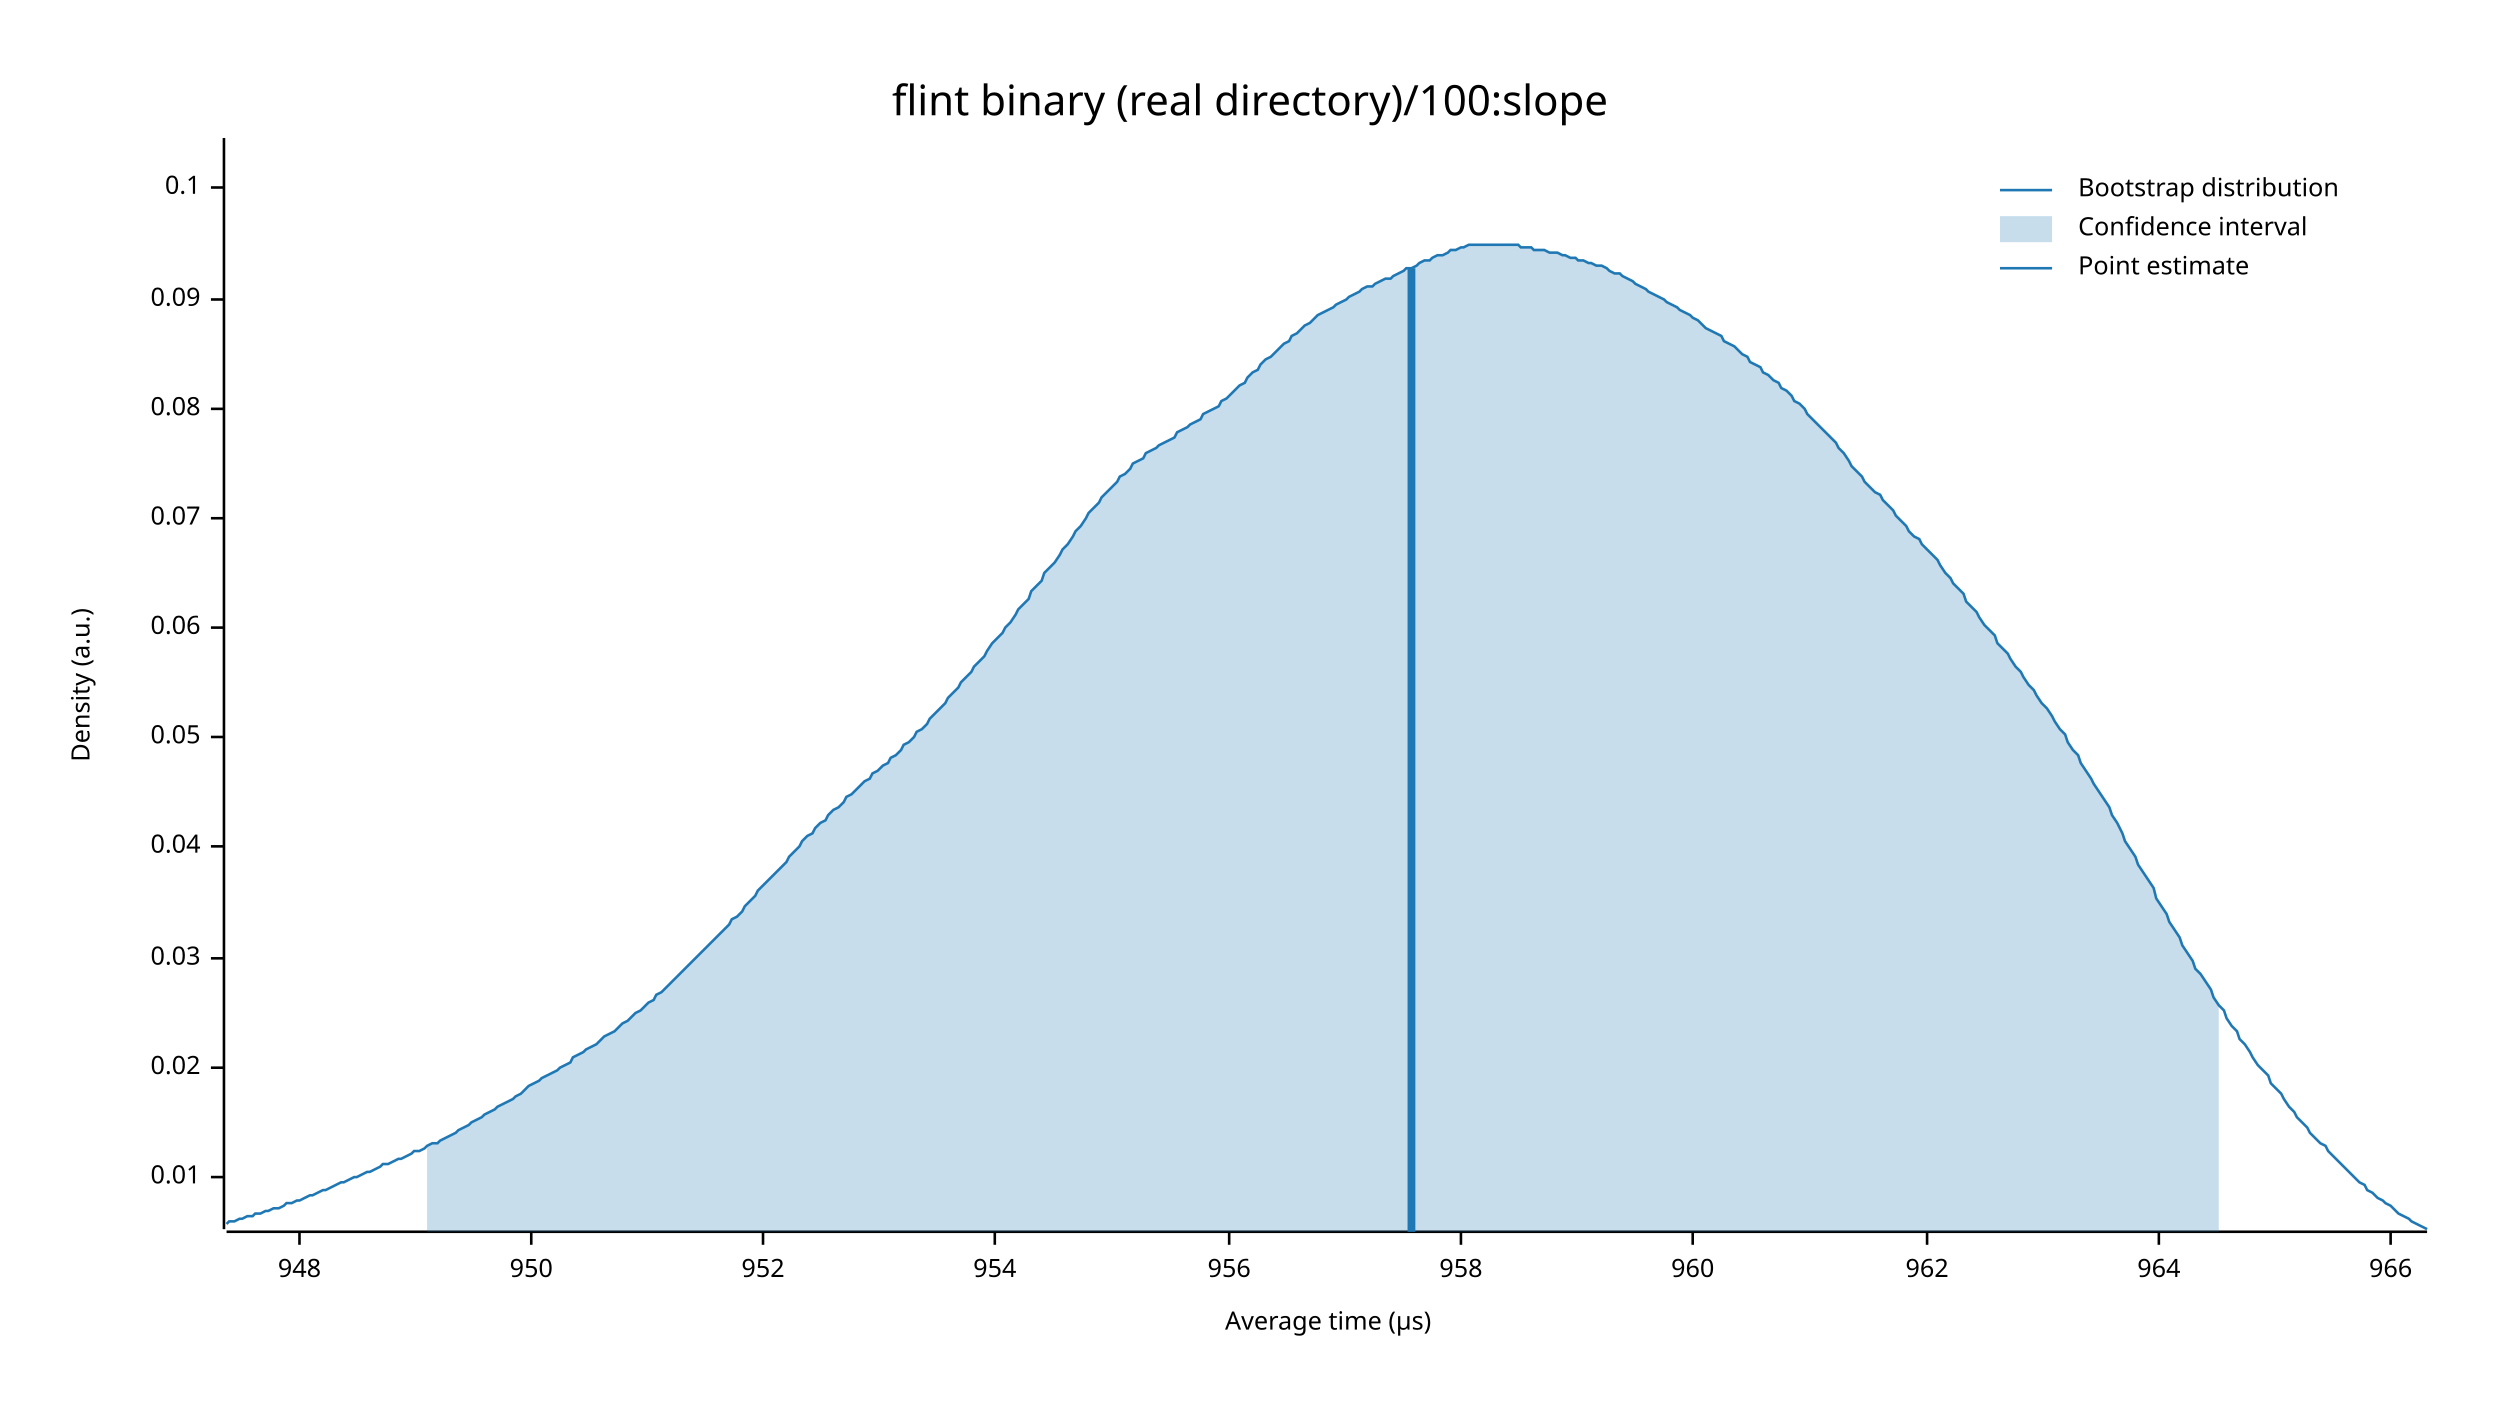
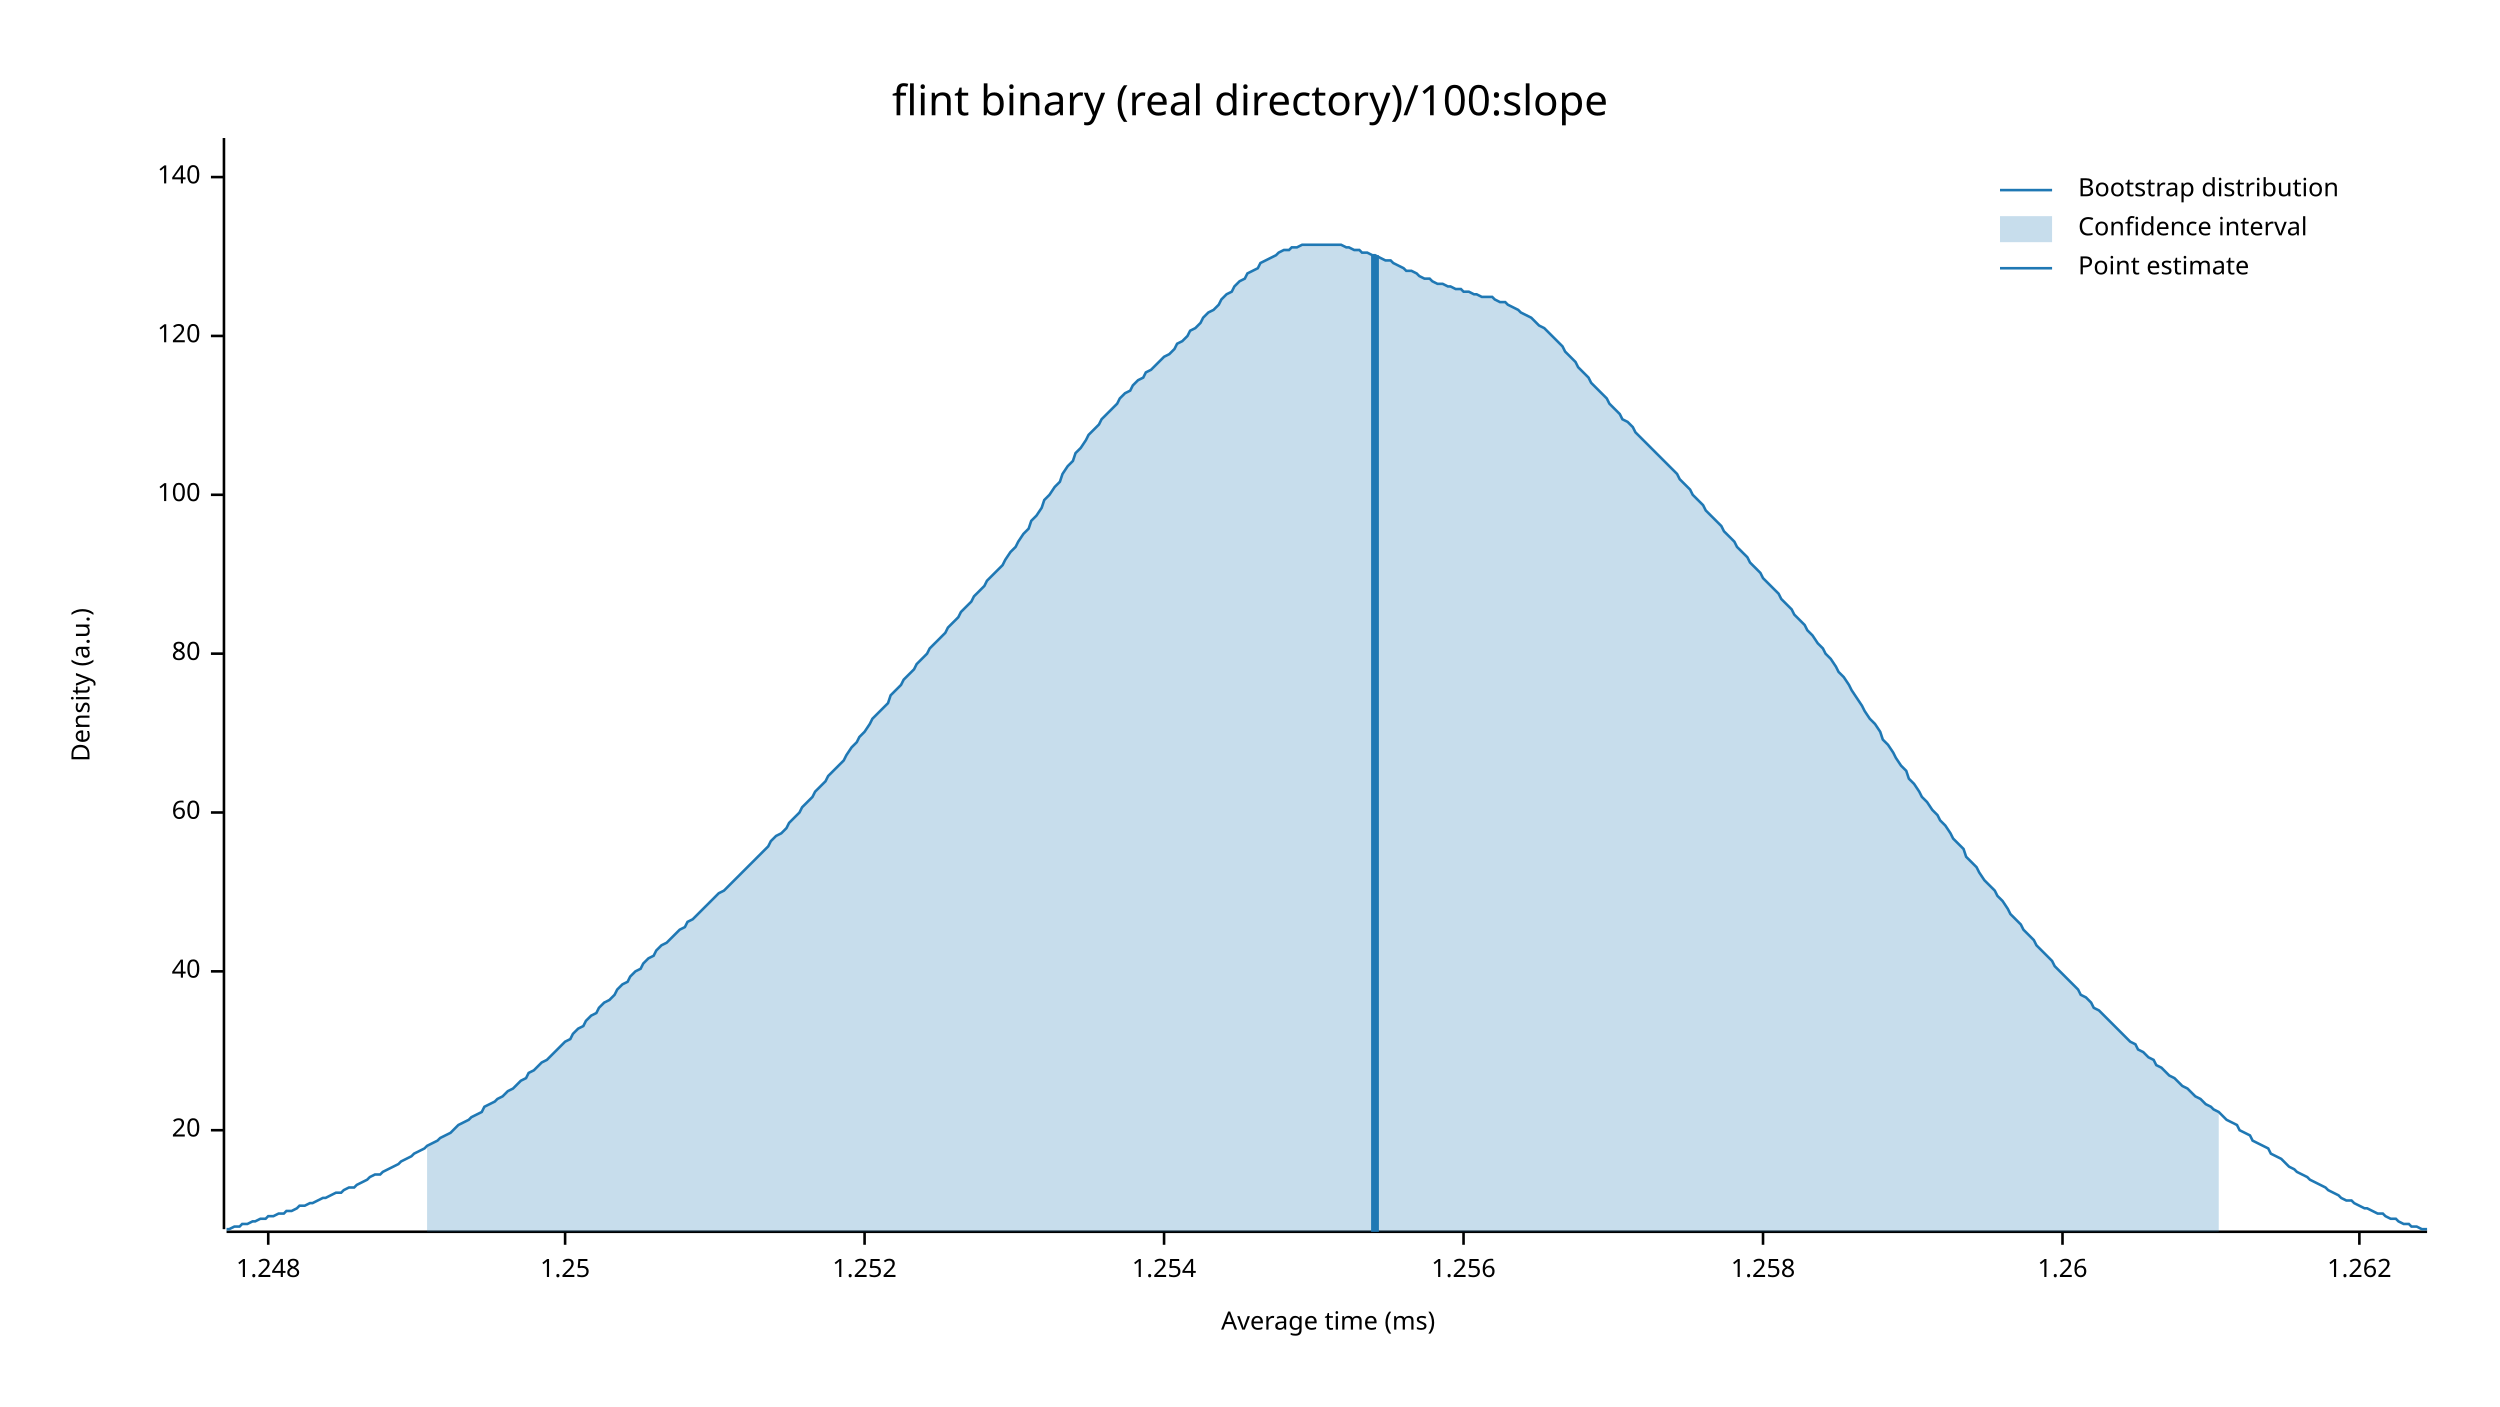
<svg xmlns="http://www.w3.org/2000/svg" width="960" height="540" viewBox="0 0 960 540">
  <text x="480" y="32" dy="0.76em" text-anchor="middle" font-family="sans-serif" font-size="16.129" opacity="1" fill="#000000">
flint binary (real directory)/100:slope
</text>
  <text x="27" y="263" dy="0.76em" text-anchor="middle" font-family="sans-serif" font-size="9.677" opacity="1" fill="#000000" transform="rotate(270, 27, 263)">
Density (a.u.)
</text>
  <text x="510" y="513" dy="-0.5ex" text-anchor="middle" font-family="sans-serif" font-size="9.677" opacity="1" fill="#000000">
- Average time (µs)
+ Average time (ms)
</text>
  <polyline fill="none" opacity="1" stroke="#000000" stroke-width="1" points="86,53 86,472 " />
-   <text x="77" y="452" dy="0.5ex" text-anchor="end" font-family="sans-serif" font-size="9.677" opacity="1" fill="#000000">
- 0.01
+   <text x="77" y="434" dy="0.5ex" text-anchor="end" font-family="sans-serif" font-size="9.677" opacity="1" fill="#000000">
+ 20
</text>
-   <polyline fill="none" opacity="1" stroke="#000000" stroke-width="1" points="81,452 86,452 " />
-   <text x="77" y="410" dy="0.5ex" text-anchor="end" font-family="sans-serif" font-size="9.677" opacity="1" fill="#000000">
- 0.02
+   <polyline fill="none" opacity="1" stroke="#000000" stroke-width="1" points="81,434 86,434 " />
+   <text x="77" y="373" dy="0.5ex" text-anchor="end" font-family="sans-serif" font-size="9.677" opacity="1" fill="#000000">
+ 40
</text>
-   <polyline fill="none" opacity="1" stroke="#000000" stroke-width="1" points="81,410 86,410 " />
-   <text x="77" y="368" dy="0.5ex" text-anchor="end" font-family="sans-serif" font-size="9.677" opacity="1" fill="#000000">
- 0.03
+   <polyline fill="none" opacity="1" stroke="#000000" stroke-width="1" points="81,373 86,373 " />
+   <text x="77" y="312" dy="0.5ex" text-anchor="end" font-family="sans-serif" font-size="9.677" opacity="1" fill="#000000">
+ 60
</text>
-   <polyline fill="none" opacity="1" stroke="#000000" stroke-width="1" points="81,368 86,368 " />
-   <text x="77" y="325" dy="0.5ex" text-anchor="end" font-family="sans-serif" font-size="9.677" opacity="1" fill="#000000">
- 0.04
+   <polyline fill="none" opacity="1" stroke="#000000" stroke-width="1" points="81,312 86,312 " />
+   <text x="77" y="251" dy="0.5ex" text-anchor="end" font-family="sans-serif" font-size="9.677" opacity="1" fill="#000000">
+ 80
</text>
-   <polyline fill="none" opacity="1" stroke="#000000" stroke-width="1" points="81,325 86,325 " />
-   <text x="77" y="283" dy="0.5ex" text-anchor="end" font-family="sans-serif" font-size="9.677" opacity="1" fill="#000000">
- 0.05
+   <polyline fill="none" opacity="1" stroke="#000000" stroke-width="1" points="81,251 86,251 " />
+   <text x="77" y="190" dy="0.5ex" text-anchor="end" font-family="sans-serif" font-size="9.677" opacity="1" fill="#000000">
+ 100
</text>
-   <polyline fill="none" opacity="1" stroke="#000000" stroke-width="1" points="81,283 86,283 " />
-   <text x="77" y="241" dy="0.5ex" text-anchor="end" font-family="sans-serif" font-size="9.677" opacity="1" fill="#000000">
- 0.06
+   <polyline fill="none" opacity="1" stroke="#000000" stroke-width="1" points="81,190 86,190 " />
+   <text x="77" y="129" dy="0.5ex" text-anchor="end" font-family="sans-serif" font-size="9.677" opacity="1" fill="#000000">
+ 120
</text>
-   <polyline fill="none" opacity="1" stroke="#000000" stroke-width="1" points="81,241 86,241 " />
-   <text x="77" y="199" dy="0.5ex" text-anchor="end" font-family="sans-serif" font-size="9.677" opacity="1" fill="#000000">
- 0.07
+   <polyline fill="none" opacity="1" stroke="#000000" stroke-width="1" points="81,129 86,129 " />
+   <text x="77" y="68" dy="0.5ex" text-anchor="end" font-family="sans-serif" font-size="9.677" opacity="1" fill="#000000">
+ 140
</text>
-   <polyline fill="none" opacity="1" stroke="#000000" stroke-width="1" points="81,199 86,199 " />
-   <text x="77" y="157" dy="0.5ex" text-anchor="end" font-family="sans-serif" font-size="9.677" opacity="1" fill="#000000">
- 0.08
+   <polyline fill="none" opacity="1" stroke="#000000" stroke-width="1" points="81,68 86,68 " />
+   <polyline fill="none" opacity="1" stroke="#000000" stroke-width="1" points="87,473 932,473 " />
+   <text x="103" y="483" dy="0.76em" text-anchor="middle" font-family="sans-serif" font-size="9.677" opacity="1" fill="#000000">
+ 1.248
</text>
-   <polyline fill="none" opacity="1" stroke="#000000" stroke-width="1" points="81,157 86,157 " />
-   <text x="77" y="115" dy="0.5ex" text-anchor="end" font-family="sans-serif" font-size="9.677" opacity="1" fill="#000000">
- 0.09
+   <polyline fill="none" opacity="1" stroke="#000000" stroke-width="1" points="103,473 103,478 " />
+   <text x="217" y="483" dy="0.76em" text-anchor="middle" font-family="sans-serif" font-size="9.677" opacity="1" fill="#000000">
+ 1.25
</text>
-   <polyline fill="none" opacity="1" stroke="#000000" stroke-width="1" points="81,115 86,115 " />
-   <text x="77" y="72" dy="0.5ex" text-anchor="end" font-family="sans-serif" font-size="9.677" opacity="1" fill="#000000">
- 0.1
+   <polyline fill="none" opacity="1" stroke="#000000" stroke-width="1" points="217,473 217,478 " />
+   <text x="332" y="483" dy="0.76em" text-anchor="middle" font-family="sans-serif" font-size="9.677" opacity="1" fill="#000000">
+ 1.252
</text>
-   <polyline fill="none" opacity="1" stroke="#000000" stroke-width="1" points="81,72 86,72 " />
-   <polyline fill="none" opacity="1" stroke="#000000" stroke-width="1" points="87,473 932,473 " />
-   <text x="115" y="483" dy="0.76em" text-anchor="middle" font-family="sans-serif" font-size="9.677" opacity="1" fill="#000000">
- 948
+   <polyline fill="none" opacity="1" stroke="#000000" stroke-width="1" points="332,473 332,478 " />
+   <text x="447" y="483" dy="0.76em" text-anchor="middle" font-family="sans-serif" font-size="9.677" opacity="1" fill="#000000">
+ 1.254
</text>
-   <polyline fill="none" opacity="1" stroke="#000000" stroke-width="1" points="115,473 115,478 " />
-   <text x="204" y="483" dy="0.76em" text-anchor="middle" font-family="sans-serif" font-size="9.677" opacity="1" fill="#000000">
- 950
+   <polyline fill="none" opacity="1" stroke="#000000" stroke-width="1" points="447,473 447,478 " />
+   <text x="562" y="483" dy="0.76em" text-anchor="middle" font-family="sans-serif" font-size="9.677" opacity="1" fill="#000000">
+ 1.256
</text>
-   <polyline fill="none" opacity="1" stroke="#000000" stroke-width="1" points="204,473 204,478 " />
-   <text x="293" y="483" dy="0.76em" text-anchor="middle" font-family="sans-serif" font-size="9.677" opacity="1" fill="#000000">
- 952
+   <polyline fill="none" opacity="1" stroke="#000000" stroke-width="1" points="562,473 562,478 " />
+   <text x="677" y="483" dy="0.76em" text-anchor="middle" font-family="sans-serif" font-size="9.677" opacity="1" fill="#000000">
+ 1.258
</text>
-   <polyline fill="none" opacity="1" stroke="#000000" stroke-width="1" points="293,473 293,478 " />
-   <text x="382" y="483" dy="0.76em" text-anchor="middle" font-family="sans-serif" font-size="9.677" opacity="1" fill="#000000">
- 954
+   <polyline fill="none" opacity="1" stroke="#000000" stroke-width="1" points="677,473 677,478 " />
+   <text x="792" y="483" dy="0.76em" text-anchor="middle" font-family="sans-serif" font-size="9.677" opacity="1" fill="#000000">
+ 1.26
</text>
-   <polyline fill="none" opacity="1" stroke="#000000" stroke-width="1" points="382,473 382,478 " />
-   <text x="472" y="483" dy="0.76em" text-anchor="middle" font-family="sans-serif" font-size="9.677" opacity="1" fill="#000000">
- 956
+   <polyline fill="none" opacity="1" stroke="#000000" stroke-width="1" points="792,473 792,478 " />
+   <text x="906" y="483" dy="0.76em" text-anchor="middle" font-family="sans-serif" font-size="9.677" opacity="1" fill="#000000">
+ 1.262
</text>
-   <polyline fill="none" opacity="1" stroke="#000000" stroke-width="1" points="472,473 472,478 " />
-   <text x="561" y="483" dy="0.76em" text-anchor="middle" font-family="sans-serif" font-size="9.677" opacity="1" fill="#000000">
- 958
- </text>
-   <polyline fill="none" opacity="1" stroke="#000000" stroke-width="1" points="561,473 561,478 " />
-   <text x="650" y="483" dy="0.76em" text-anchor="middle" font-family="sans-serif" font-size="9.677" opacity="1" fill="#000000">
- 960
- </text>
-   <polyline fill="none" opacity="1" stroke="#000000" stroke-width="1" points="650,473 650,478 " />
-   <text x="740" y="483" dy="0.76em" text-anchor="middle" font-family="sans-serif" font-size="9.677" opacity="1" fill="#000000">
- 962
- </text>
-   <polyline fill="none" opacity="1" stroke="#000000" stroke-width="1" points="740,473 740,478 " />
-   <text x="829" y="483" dy="0.76em" text-anchor="middle" font-family="sans-serif" font-size="9.677" opacity="1" fill="#000000">
- 964
- </text>
-   <polyline fill="none" opacity="1" stroke="#000000" stroke-width="1" points="829,473 829,478 " />
-   <text x="918" y="483" dy="0.76em" text-anchor="middle" font-family="sans-serif" font-size="9.677" opacity="1" fill="#000000">
- 966
- </text>
-   <polyline fill="none" opacity="1" stroke="#000000" stroke-width="1" points="918,473 918,478 " />
-   <polyline fill="none" opacity="1" stroke="#1F78B4" stroke-width="1" points="87,470 88,469 90,469 92,468 93,468 95,467 97,467 98,466 100,466 102,465 103,465 105,464 107,464 109,463 110,462 112,462 114,461 115,461 117,460 119,459 120,459 122,458 124,457 125,457 127,456 129,455 131,454 132,454 134,453 136,452 137,452 139,451 141,450 142,450 144,449 146,448 147,447 149,447 151,446 153,445 154,445 156,444 158,443 159,442 161,442 163,441 164,440 166,439 168,439 169,438 171,437 173,436 175,435 176,434 178,433 180,432 181,431 183,430 185,429 186,428 188,427 190,426 191,425 193,424 195,423 197,422 198,421 200,420 202,418 203,417 205,416 207,415 208,414 210,413 212,412 214,411 215,410 217,409 219,408 220,406 222,405 224,404 225,403 227,402 229,401 230,400 232,398 234,397 236,396 237,395 239,393 241,392 242,391 244,389 246,388 247,387 249,385 251,384 252,382 254,381 256,379 258,377 259,376 261,374 263,372 264,371 266,369 268,367 269,366 271,364 273,362 274,361 276,359 278,357 280,355 281,353 283,352 285,350 286,348 288,346 290,344 291,342 293,340 295,338 296,337 298,335 300,333 302,331 303,329 305,327 307,325 308,323 310,321 312,320 313,318 315,316 317,315 318,313 320,311 322,310 324,308 325,306 327,305 329,303 330,302 332,300 334,299 335,297 337,296 339,294 341,293 342,291 344,290 346,288 347,286 349,285 351,283 352,281 354,280 356,278 357,276 359,274 361,272 363,270 364,268 366,266 368,264 369,262 371,260 373,258 374,256 376,254 378,252 379,250 381,247 383,245 385,243 386,241 388,239 390,236 391,234 393,232 395,230 396,227 398,225 400,223 401,220 403,218 405,216 407,213 408,211 410,209 412,206 413,204 415,202 417,199 418,197 420,195 422,193 423,191 425,189 427,187 429,185 430,183 432,182 434,180 435,178 437,177 439,176 440,174 442,173 444,172 445,171 447,170 449,169 451,168 452,166 454,165 456,164 457,163 459,162 461,161 462,159 464,158 466,157 468,156 469,154 471,153 473,151 474,150 476,148 478,147 479,145 481,143 483,142 484,140 486,138 488,137 490,135 491,134 493,132 495,131 496,129 498,128 500,126 501,125 503,124 505,122 506,121 508,120 510,119 512,118 513,117 515,116 517,115 518,114 520,113 522,112 523,111 525,110 527,110 528,109 530,108 532,107 534,107 535,106 537,105 539,104 540,103 542,103 544,102 545,101 547,100 549,100 550,99 552,98 554,98 556,97 557,96 559,96 561,95 562,95 564,94 566,94 567,94 569,94 571,94 573,94 574,94 576,94 578,94 579,94 581,94 583,94 584,95 586,95 588,95 589,96 591,96 593,96 595,97 596,97 598,97 600,98 601,98 603,99 605,99 606,100 608,100 610,101 611,101 613,102 615,102 617,103 618,104 620,105 622,105 623,106 625,107 627,108 628,109 630,110 632,111 633,112 635,113 637,114 639,115 640,116 642,117 644,118 645,119 647,120 649,121 650,122 652,123 654,125 655,126 657,127 659,128 661,129 662,131 664,132 666,133 667,134 669,136 671,137 672,139 674,140 676,141 677,143 679,144 681,146 683,147 684,149 686,150 688,152 689,154 691,155 693,157 694,159 696,161 698,163 700,165 701,166 703,168 705,170 706,172 708,174 710,177 711,179 713,181 715,183 716,185 718,187 720,189 722,190 723,192 725,194 727,196 728,198 730,200 732,202 733,204 735,206 737,207 738,209 740,211 742,213 744,215 745,217 747,220 749,222 750,224 752,226 754,228 755,231 757,233 759,235 760,237 762,240 764,242 766,244 767,247 769,249 771,251 772,253 774,256 776,258 777,260 779,263 781,265 782,267 784,270 786,272 788,275 789,277 791,280 793,282 794,285 796,288 798,290 799,293 801,296 803,299 804,301 806,304 808,307 810,310 811,313 813,316 815,320 816,323 818,326 820,329 821,332 823,335 825,338 827,341 828,345 830,348 832,351 833,354 835,357 837,360 838,363 840,366 842,369 843,372 845,374 847,377 849,380 850,383 852,386 854,388 855,391 857,394 859,396 860,399 862,401 864,404 865,406 867,409 869,411 871,413 872,416 874,418 876,420 877,422 879,425 881,427 882,429 884,431 886,433 887,435 889,437 891,439 893,440 894,442 896,444 898,446 899,447 901,449 903,451 904,452 906,454 908,455 909,457 911,458 913,460 915,461 916,462 918,463 920,465 921,466 923,467 925,468 926,469 928,470 930,471 932,472 " />
-   <polygon opacity="0.25" fill="#1F78B4" points="164,440 166,439 168,439 169,438 171,437 173,436 175,435 176,434 178,433 180,432 181,431 183,430 185,429 186,428 188,427 190,426 191,425 193,424 195,423 197,422 198,421 200,420 202,418 203,417 205,416 207,415 208,414 210,413 212,412 214,411 215,410 217,409 219,408 220,406 222,405 224,404 225,403 227,402 229,401 230,400 232,398 234,397 236,396 237,395 239,393 241,392 242,391 244,389 246,388 247,387 249,385 251,384 252,382 254,381 256,379 258,377 259,376 261,374 263,372 264,371 266,369 268,367 269,366 271,364 273,362 274,361 276,359 278,357 280,355 281,353 283,352 285,350 286,348 288,346 290,344 291,342 293,340 295,338 296,337 298,335 300,333 302,331 303,329 305,327 307,325 308,323 310,321 312,320 313,318 315,316 317,315 318,313 320,311 322,310 324,308 325,306 327,305 329,303 330,302 332,300 334,299 335,297 337,296 339,294 341,293 342,291 344,290 346,288 347,286 349,285 351,283 352,281 354,280 356,278 357,276 359,274 361,272 363,270 364,268 366,266 368,264 369,262 371,260 373,258 374,256 376,254 378,252 379,250 381,247 383,245 385,243 386,241 388,239 390,236 391,234 393,232 395,230 396,227 398,225 400,223 401,220 403,218 405,216 407,213 408,211 410,209 412,206 413,204 415,202 417,199 418,197 420,195 422,193 423,191 425,189 427,187 429,185 430,183 432,182 434,180 435,178 437,177 439,176 440,174 442,173 444,172 445,171 447,170 449,169 451,168 452,166 454,165 456,164 457,163 459,162 461,161 462,159 464,158 466,157 468,156 469,154 471,153 473,151 474,150 476,148 478,147 479,145 481,143 483,142 484,140 486,138 488,137 490,135 491,134 493,132 495,131 496,129 498,128 500,126 501,125 503,124 505,122 506,121 508,120 510,119 512,118 513,117 515,116 517,115 518,114 520,113 522,112 523,111 525,110 527,110 528,109 530,108 532,107 534,107 535,106 537,105 539,104 540,103 542,103 544,102 545,101 547,100 549,100 550,99 552,98 554,98 556,97 557,96 559,96 561,95 562,95 564,94 566,94 567,94 569,94 571,94 573,94 574,94 576,94 578,94 579,94 581,94 583,94 584,95 586,95 588,95 589,96 591,96 593,96 595,97 596,97 598,97 600,98 601,98 603,99 605,99 606,100 608,100 610,101 611,101 613,102 615,102 617,103 618,104 620,105 622,105 623,106 625,107 627,108 628,109 630,110 632,111 633,112 635,113 637,114 639,115 640,116 642,117 644,118 645,119 647,120 649,121 650,122 652,123 654,125 655,126 657,127 659,128 661,129 662,131 664,132 666,133 667,134 669,136 671,137 672,139 674,140 676,141 677,143 679,144 681,146 683,147 684,149 686,150 688,152 689,154 691,155 693,157 694,159 696,161 698,163 700,165 701,166 703,168 705,170 706,172 708,174 710,177 711,179 713,181 715,183 716,185 718,187 720,189 722,190 723,192 725,194 727,196 728,198 730,200 732,202 733,204 735,206 737,207 738,209 740,211 742,213 744,215 745,217 747,220 749,222 750,224 752,226 754,228 755,231 757,233 759,235 760,237 762,240 764,242 766,244 767,247 769,249 771,251 772,253 774,256 776,258 777,260 779,263 781,265 782,267 784,270 786,272 788,275 789,277 791,280 793,282 794,285 796,288 798,290 799,293 801,296 803,299 804,301 806,304 808,307 810,310 811,313 813,316 815,320 816,323 818,326 820,329 821,332 823,335 825,338 827,341 828,345 830,348 832,351 833,354 835,357 837,360 838,363 840,366 842,369 843,372 845,374 847,377 849,380 850,383 852,386 852,473 164,473 " />
-   <polyline fill="none" opacity="1" stroke="#1F78B4" stroke-width="3" points="542,473 542,103 " />
+   <polyline fill="none" opacity="1" stroke="#000000" stroke-width="1" points="906,473 906,478 " />
+   <polyline fill="none" opacity="1" stroke="#1F78B4" stroke-width="1" points="87,472 88,472 90,471 92,471 93,470 95,470 97,469 98,469 100,468 102,468 103,467 105,467 107,466 109,466 110,465 112,465 114,464 115,463 117,463 119,462 120,462 122,461 124,460 125,460 127,459 129,458 131,458 132,457 134,456 136,456 137,455 139,454 141,453 142,452 144,451 146,451 147,450 149,449 151,448 153,447 154,446 156,445 158,444 159,443 161,442 163,441 164,440 166,439 168,438 169,437 171,436 173,435 175,433 176,432 178,431 180,430 181,429 183,428 185,427 186,425 188,424 190,423 191,422 193,421 195,419 197,418 198,417 200,415 202,414 203,412 205,411 207,409 208,408 210,407 212,405 214,403 215,402 217,400 219,399 220,397 222,395 224,394 225,392 227,390 229,389 230,387 232,385 234,384 236,382 237,380 239,378 241,377 242,375 244,373 246,372 247,370 249,368 251,367 252,365 254,363 256,362 258,360 259,359 261,357 263,356 264,354 266,353 268,351 269,350 271,348 273,346 274,345 276,343 278,342 280,340 281,339 283,337 285,335 286,334 288,332 290,330 291,329 293,327 295,325 296,323 298,321 300,320 302,318 303,316 305,314 307,312 308,310 310,308 312,306 313,304 315,302 317,300 318,298 320,296 322,294 324,292 325,290 327,287 329,285 330,283 332,281 334,278 335,276 337,274 339,272 341,270 342,267 344,265 346,263 347,261 349,259 351,257 352,255 354,253 356,251 357,249 359,247 361,245 363,243 364,241 366,239 368,237 369,235 371,233 373,231 374,229 376,227 378,225 379,223 381,221 383,219 385,217 386,215 388,212 390,210 391,208 393,205 395,203 396,200 398,198 400,195 401,192 403,190 405,187 407,185 408,182 410,179 412,177 413,174 415,172 417,169 418,167 420,165 422,163 423,161 425,159 427,157 429,155 430,153 432,151 434,150 435,148 437,146 439,145 440,143 442,142 444,140 445,139 447,137 449,136 451,134 452,132 454,131 456,129 457,127 459,126 461,124 462,122 464,120 466,119 468,117 469,115 471,113 473,112 474,110 476,108 478,107 479,105 481,104 483,103 484,101 486,100 488,99 490,98 491,97 493,96 495,96 496,95 498,95 500,94 501,94 503,94 505,94 506,94 508,94 510,94 512,94 513,94 515,94 517,95 518,95 520,96 522,96 523,97 525,97 527,98 528,98 530,99 532,100 534,100 535,101 537,102 539,103 540,104 542,104 544,105 545,106 547,107 549,107 550,108 552,109 554,109 556,110 557,110 559,111 561,111 562,112 564,112 566,113 567,113 569,114 571,114 573,114 574,115 576,116 578,116 579,117 581,118 583,119 584,120 586,121 588,122 589,123 591,125 593,126 595,128 596,129 598,131 600,133 601,135 603,137 605,139 606,141 608,143 610,145 611,147 613,149 615,151 617,153 618,155 620,157 622,159 623,161 625,162 627,164 628,166 630,168 632,170 633,171 635,173 637,175 639,177 640,178 642,180 644,182 645,184 647,186 649,188 650,190 652,192 654,194 655,196 657,198 659,200 661,202 662,204 664,206 666,208 667,210 669,212 671,214 672,216 674,218 676,220 677,222 679,224 681,226 683,228 684,230 686,232 688,234 689,236 691,238 693,240 694,242 696,244 698,247 700,249 701,251 703,253 705,256 706,258 708,260 710,263 711,265 713,268 715,271 716,273 718,276 720,278 722,281 723,284 725,286 727,289 728,291 730,294 732,296 733,299 735,301 737,304 738,306 740,308 742,311 744,313 745,315 747,317 749,320 750,322 752,324 754,326 755,329 757,331 759,333 760,335 762,338 764,340 766,342 767,344 769,346 771,349 772,351 774,353 776,355 777,357 779,359 781,361 782,363 784,365 786,367 788,369 789,371 791,373 793,375 794,376 796,378 798,380 799,382 801,383 803,385 804,387 806,388 808,390 810,392 811,393 813,395 815,397 816,398 818,400 820,401 821,403 823,404 825,406 827,407 828,409 830,410 832,412 833,413 835,414 837,416 838,417 840,418 842,420 843,421 845,422 847,424 849,425 850,426 852,427 854,429 855,430 857,431 859,432 860,434 862,435 864,436 865,438 867,439 869,440 871,441 872,443 874,444 876,445 877,446 879,448 881,449 882,450 884,451 886,452 887,453 889,454 891,455 893,456 894,457 896,458 898,459 899,460 901,461 903,461 904,462 906,463 908,464 909,464 911,465 913,466 915,466 916,467 918,468 920,468 921,469 923,470 925,470 926,471 928,471 930,472 932,472 " />
+   <polygon opacity="0.25" fill="#1F78B4" points="164,440 166,439 168,438 169,437 171,436 173,435 175,433 176,432 178,431 180,430 181,429 183,428 185,427 186,425 188,424 190,423 191,422 193,421 195,419 197,418 198,417 200,415 202,414 203,412 205,411 207,409 208,408 210,407 212,405 214,403 215,402 217,400 219,399 220,397 222,395 224,394 225,392 227,390 229,389 230,387 232,385 234,384 236,382 237,380 239,378 241,377 242,375 244,373 246,372 247,370 249,368 251,367 252,365 254,363 256,362 258,360 259,359 261,357 263,356 264,354 266,353 268,351 269,350 271,348 273,346 274,345 276,343 278,342 280,340 281,339 283,337 285,335 286,334 288,332 290,330 291,329 293,327 295,325 296,323 298,321 300,320 302,318 303,316 305,314 307,312 308,310 310,308 312,306 313,304 315,302 317,300 318,298 320,296 322,294 324,292 325,290 327,287 329,285 330,283 332,281 334,278 335,276 337,274 339,272 341,270 342,267 344,265 346,263 347,261 349,259 351,257 352,255 354,253 356,251 357,249 359,247 361,245 363,243 364,241 366,239 368,237 369,235 371,233 373,231 374,229 376,227 378,225 379,223 381,221 383,219 385,217 386,215 388,212 390,210 391,208 393,205 395,203 396,200 398,198 400,195 401,192 403,190 405,187 407,185 408,182 410,179 412,177 413,174 415,172 417,169 418,167 420,165 422,163 423,161 425,159 427,157 429,155 430,153 432,151 434,150 435,148 437,146 439,145 440,143 442,142 444,140 445,139 447,137 449,136 451,134 452,132 454,131 456,129 457,127 459,126 461,124 462,122 464,120 466,119 468,117 469,115 471,113 473,112 474,110 476,108 478,107 479,105 481,104 483,103 484,101 486,100 488,99 490,98 491,97 493,96 495,96 496,95 498,95 500,94 501,94 503,94 505,94 506,94 508,94 510,94 512,94 513,94 515,94 517,95 518,95 520,96 522,96 523,97 525,97 527,98 528,98 530,99 532,100 534,100 535,101 537,102 539,103 540,104 542,104 544,105 545,106 547,107 549,107 550,108 552,109 554,109 556,110 557,110 559,111 561,111 562,112 564,112 566,113 567,113 569,114 571,114 573,114 574,115 576,116 578,116 579,117 581,118 583,119 584,120 586,121 588,122 589,123 591,125 593,126 595,128 596,129 598,131 600,133 601,135 603,137 605,139 606,141 608,143 610,145 611,147 613,149 615,151 617,153 618,155 620,157 622,159 623,161 625,162 627,164 628,166 630,168 632,170 633,171 635,173 637,175 639,177 640,178 642,180 644,182 645,184 647,186 649,188 650,190 652,192 654,194 655,196 657,198 659,200 661,202 662,204 664,206 666,208 667,210 669,212 671,214 672,216 674,218 676,220 677,222 679,224 681,226 683,228 684,230 686,232 688,234 689,236 691,238 693,240 694,242 696,244 698,247 700,249 701,251 703,253 705,256 706,258 708,260 710,263 711,265 713,268 715,271 716,273 718,276 720,278 722,281 723,284 725,286 727,289 728,291 730,294 732,296 733,299 735,301 737,304 738,306 740,308 742,311 744,313 745,315 747,317 749,320 750,322 752,324 754,326 755,329 757,331 759,333 760,335 762,338 764,340 766,342 767,344 769,346 771,349 772,351 774,353 776,355 777,357 779,359 781,361 782,363 784,365 786,367 788,369 789,371 791,373 793,375 794,376 796,378 798,380 799,382 801,383 803,385 804,387 806,388 808,390 810,392 811,393 813,395 815,397 816,398 818,400 820,401 821,403 823,404 825,406 827,407 828,409 830,410 832,412 833,413 835,414 837,416 838,417 840,418 842,420 843,421 845,422 847,424 849,425 850,426 852,427 852,473 164,473 " />
+   <polyline fill="none" opacity="1" stroke="#1F78B4" stroke-width="3" points="528,473 528,98 " />
  <text x="798" y="68" dy="0.76em" text-anchor="start" font-family="sans-serif" font-size="9.677" opacity="1" fill="#000000">
Bootstrap distribution
</text>
  <text x="798" y="83" dy="0.76em" text-anchor="start" font-family="sans-serif" font-size="9.677" opacity="1" fill="#000000">
Confidence interval
</text>
  <text x="798" y="98" dy="0.76em" text-anchor="start" font-family="sans-serif" font-size="9.677" opacity="1" fill="#000000">
Point estimate
</text>
  <polyline fill="none" opacity="1" stroke="#1F78B4" stroke-width="1" points="768,73 788,73 " />
  <rect x="768" y="83" width="20" height="10" opacity="0.25" fill="#1F78B4" stroke="none" />
  <polyline fill="none" opacity="1" stroke="#1F78B4" stroke-width="1" points="768,103 788,103 " />
</svg>
